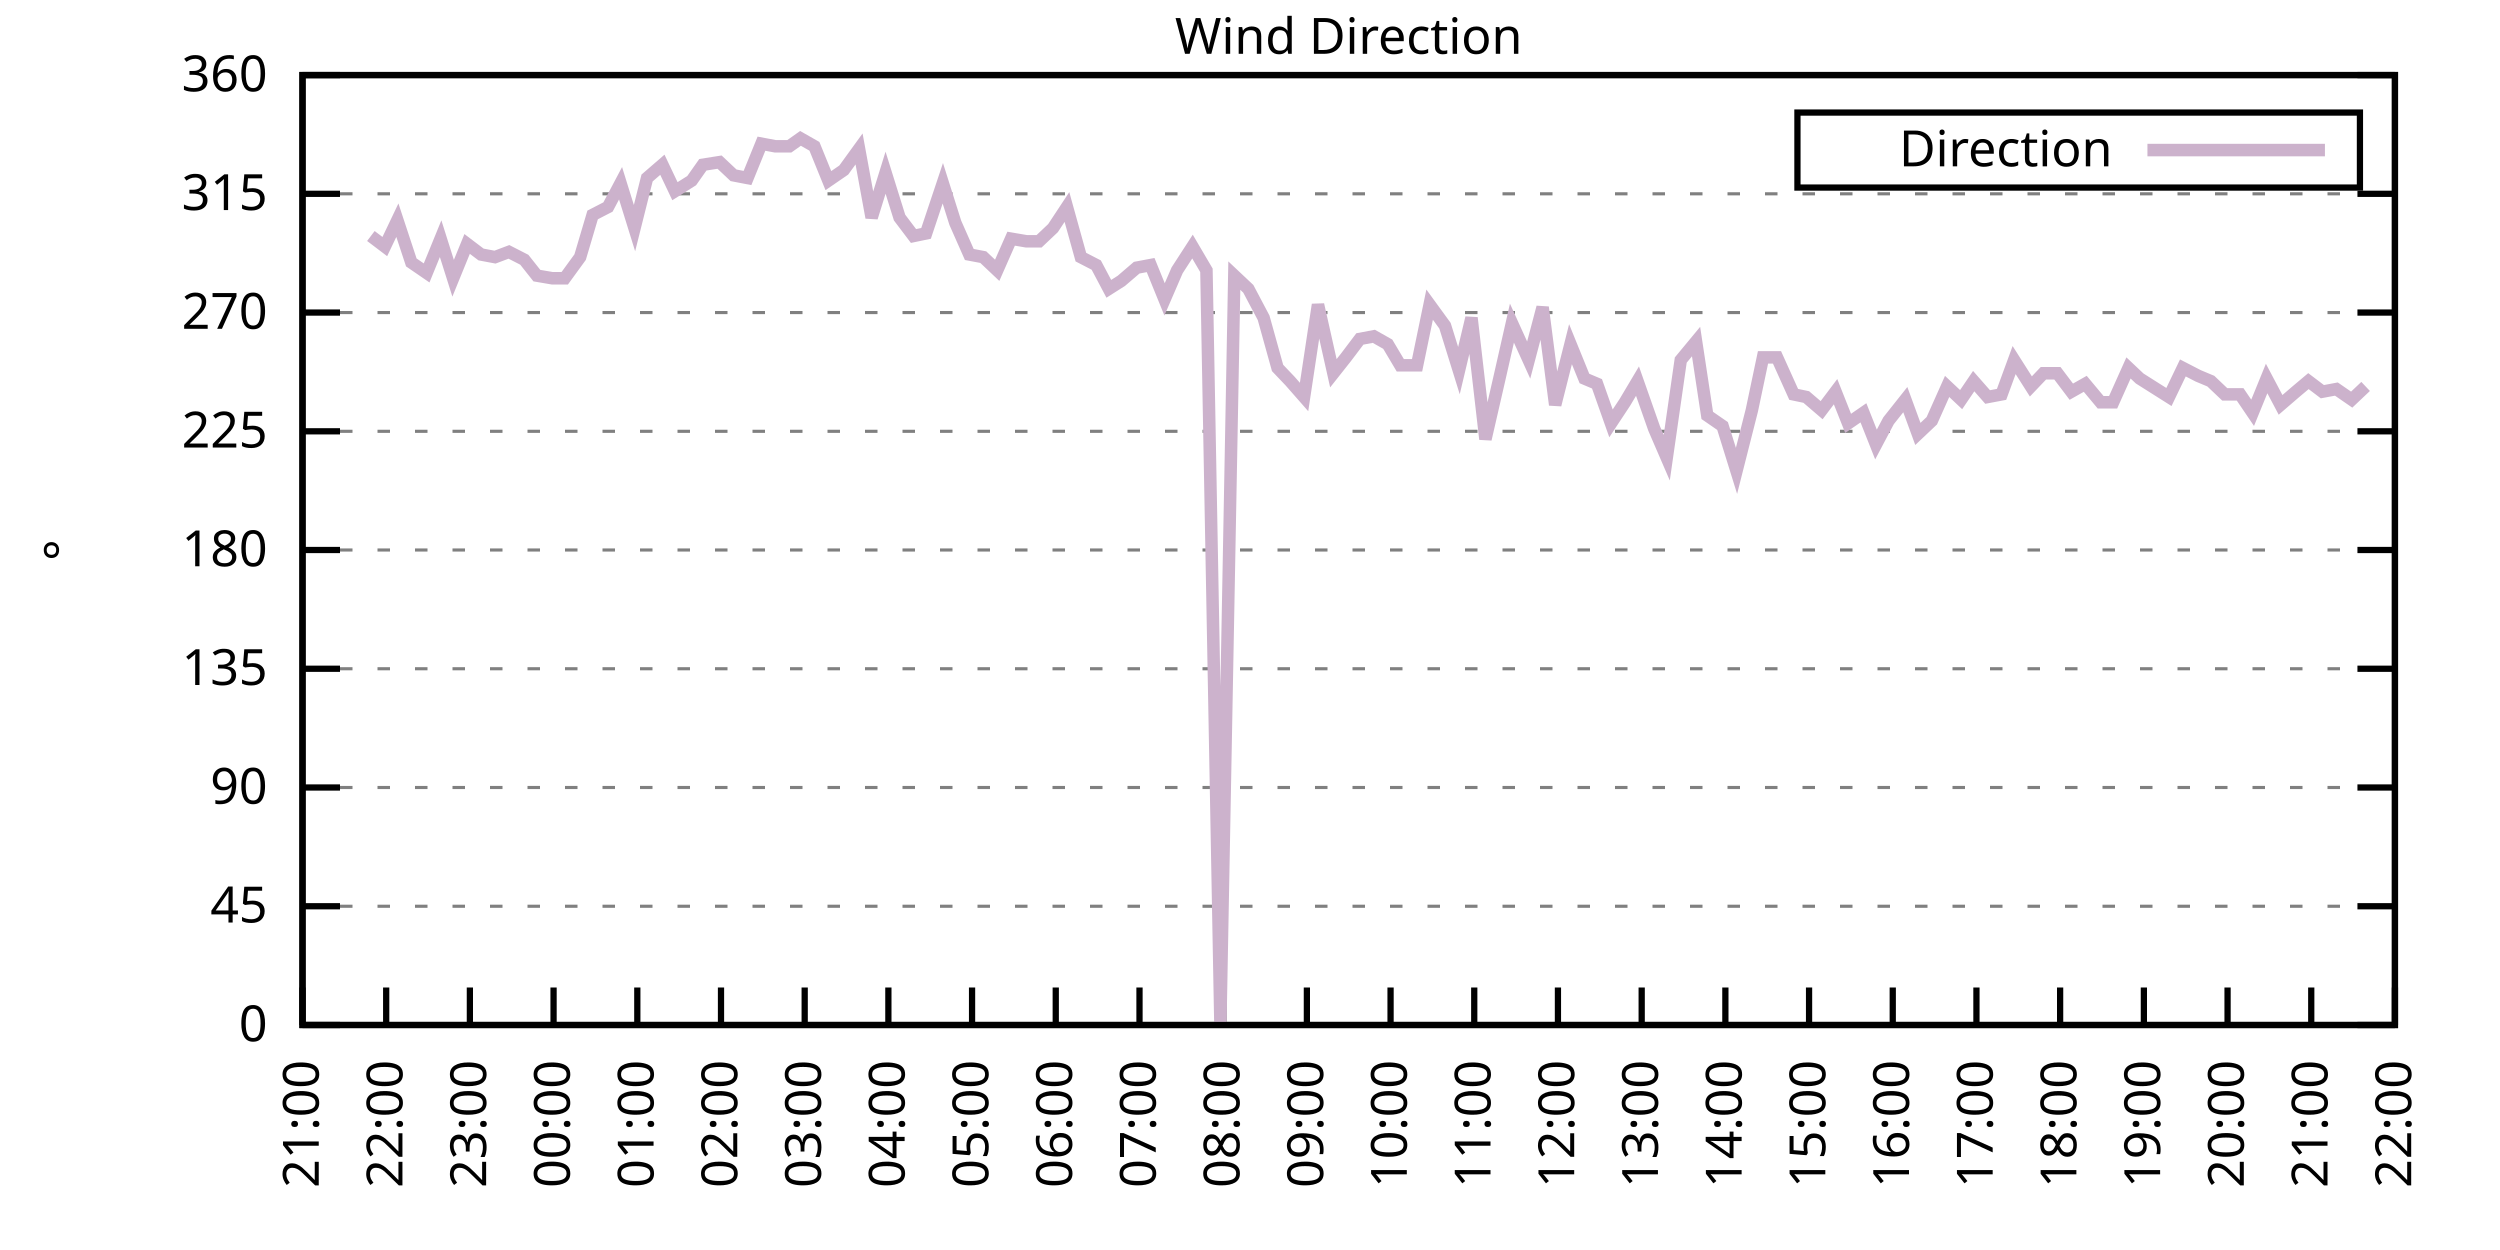
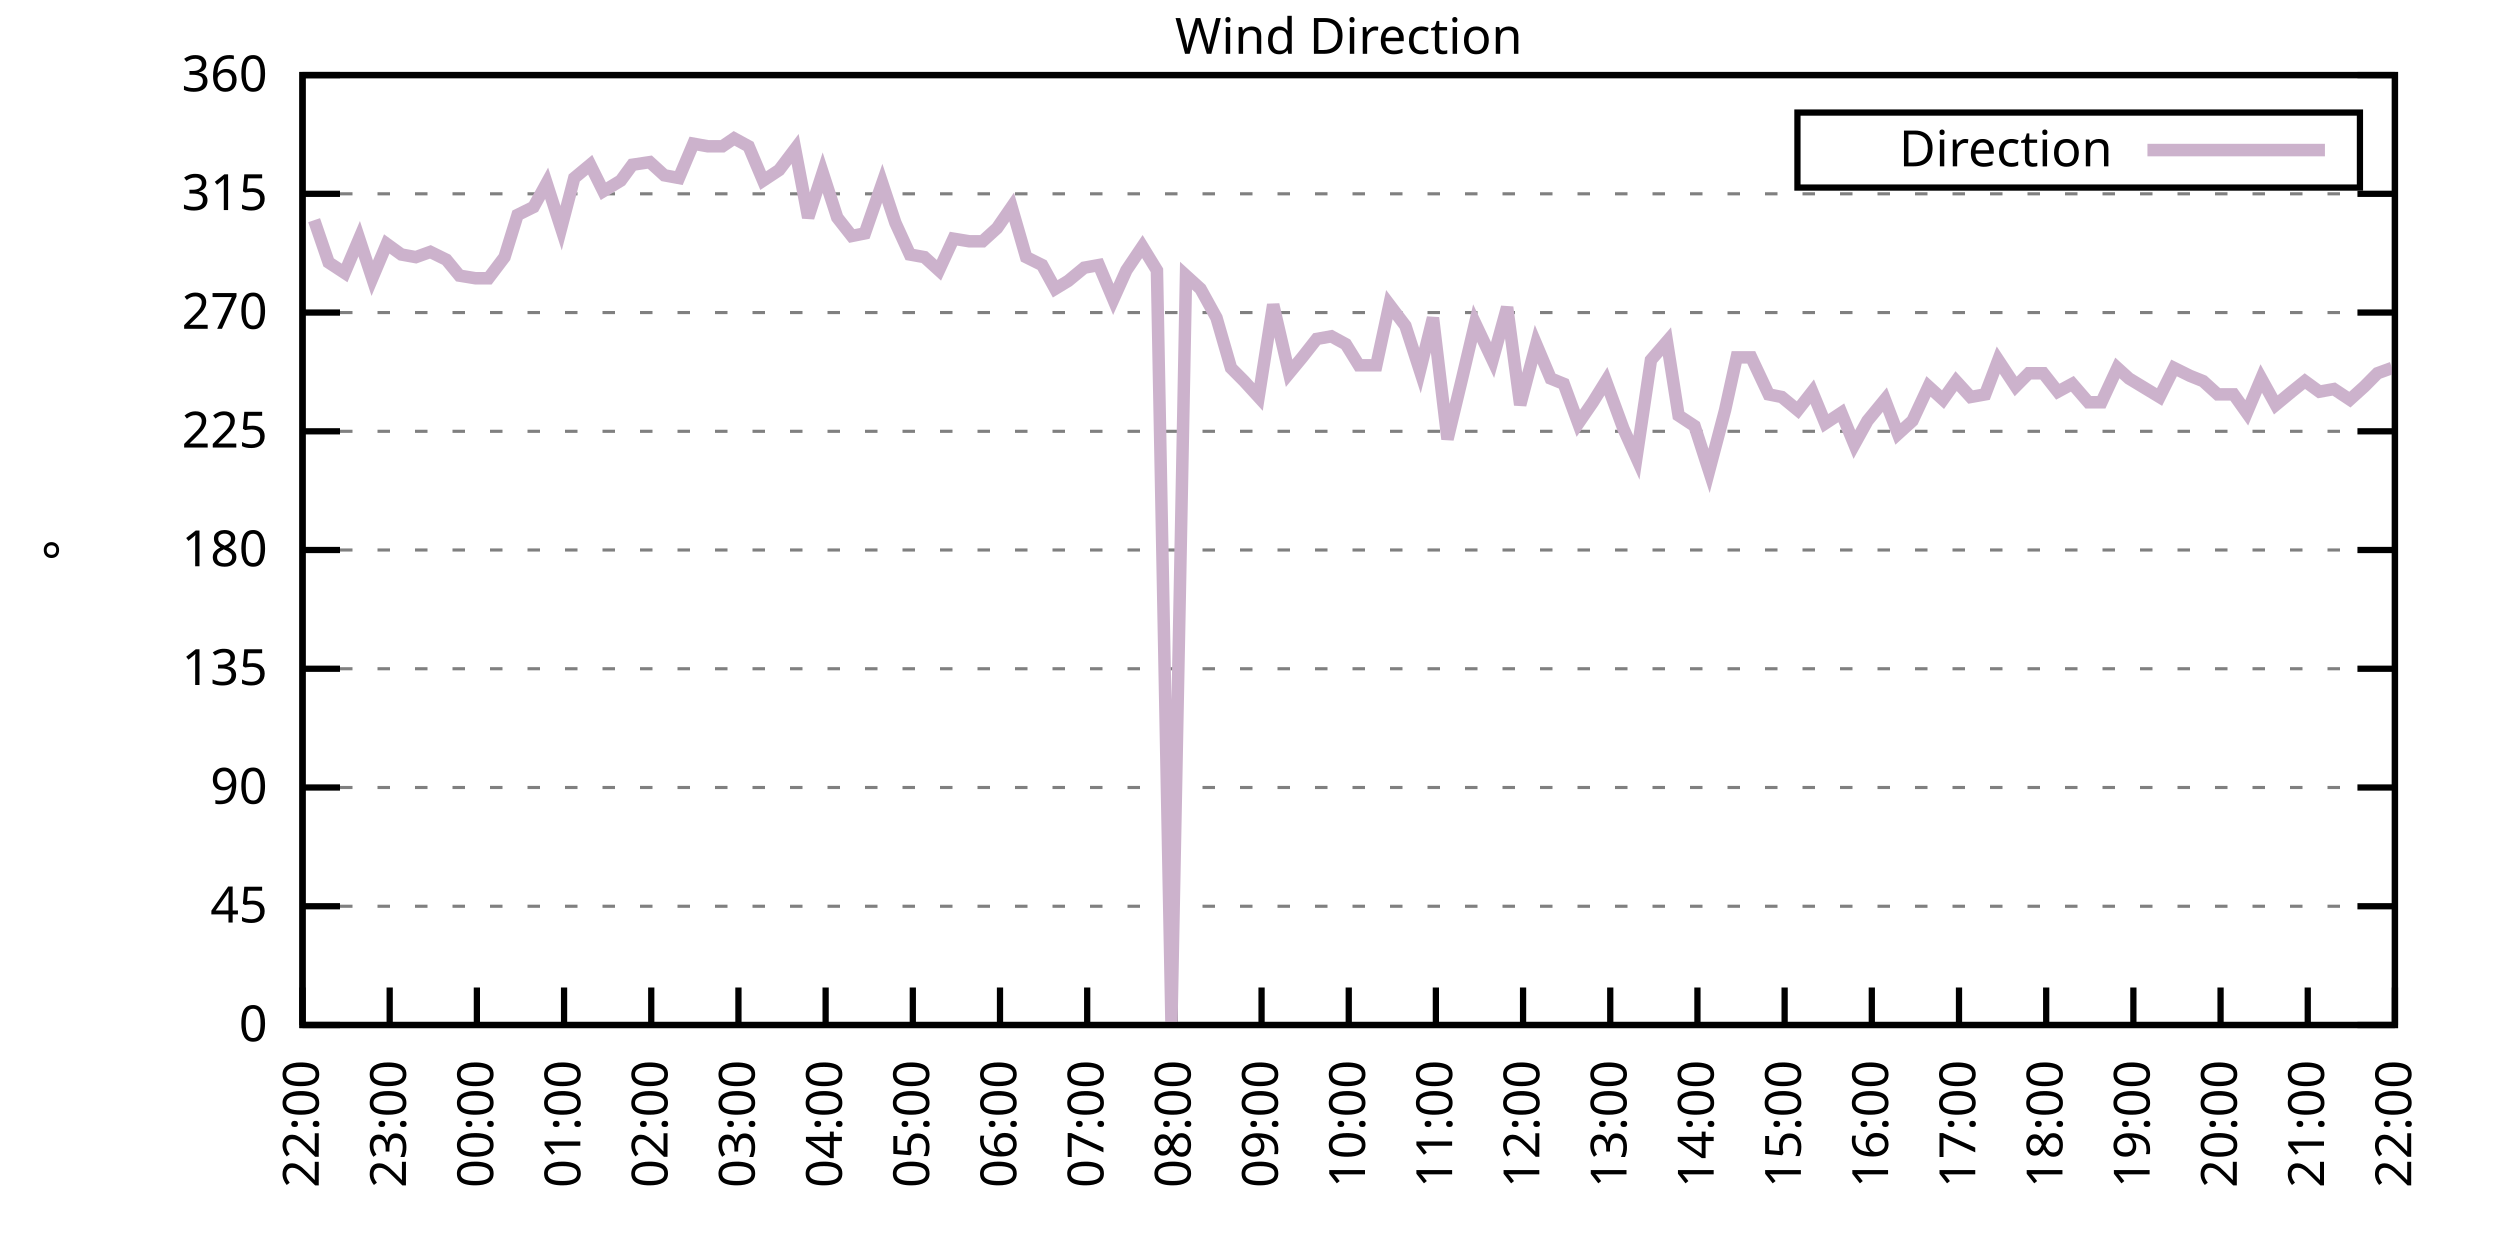
<svg xmlns="http://www.w3.org/2000/svg" xmlns:xlink="http://www.w3.org/1999/xlink" width="400" height="200" viewBox="0 0 400 200">
  <g id="gnuplot_canvas">
    <rect x="0" y="0" width="400" height="200" fill="none" />
    <defs>
      <circle id="gpDot" r="0.5" stroke-width="0.5" stroke="currentColor" />
      <path id="gpPt0" stroke-width="0.333" stroke="currentColor" d="M-1,0 h2 M0,-1 v2" />
      <path id="gpPt1" stroke-width="0.333" stroke="currentColor" d="M-1,-1 L1,1 M1,-1 L-1,1" />
      <path id="gpPt2" stroke-width="0.333" stroke="currentColor" d="M-1,0 L1,0 M0,-1 L0,1 M-1,-1 L1,1 M-1,1 L1,-1" />
      <rect id="gpPt3" stroke-width="0.333" stroke="currentColor" x="-1" y="-1" width="2" height="2" />
      <rect id="gpPt4" stroke-width="0.333" stroke="currentColor" fill="currentColor" x="-1" y="-1" width="2" height="2" />
      <circle id="gpPt5" stroke-width="0.333" stroke="currentColor" cx="0" cy="0" r="1" />
      <use xlink:href="#gpPt5" id="gpPt6" fill="currentColor" stroke="none" />
      <path id="gpPt7" stroke-width="0.333" stroke="currentColor" d="M0,-1.33 L-1.33,0.67 L1.33,0.67 z" />
      <use xlink:href="#gpPt7" id="gpPt8" fill="currentColor" stroke="none" />
      <use xlink:href="#gpPt7" id="gpPt9" stroke="currentColor" transform="rotate(180)" />
      <use xlink:href="#gpPt9" id="gpPt10" fill="currentColor" stroke="none" />
      <use xlink:href="#gpPt3" id="gpPt11" stroke="currentColor" transform="rotate(45)" />
      <use xlink:href="#gpPt11" id="gpPt12" fill="currentColor" stroke="none" />
      <path id="gpPt13" stroke-width="0.333" stroke="currentColor" d="M0,1.330 L1.265,0.411 L0.782,-1.067 L-0.782,-1.076 L-1.265,0.411 z" />
      <use xlink:href="#gpPt13" id="gpPt14" fill="currentColor" stroke="none" />
      <filter id="textbox" filterUnits="objectBoundingBox" x="0" y="0" height="1" width="1">
        <feFlood flood-color="white" flood-opacity="1" result="bgnd" />
        <feComposite in="SourceGraphic" in2="bgnd" operator="atop" />
      </filter>
      <filter id="greybox" filterUnits="objectBoundingBox" x="0" y="0" height="1" width="1">
        <feFlood flood-color="lightgrey" flood-opacity="1" result="grey" />
        <feComposite in="SourceGraphic" in2="grey" operator="atop" />
      </filter>
    </defs>
    <g fill="none" color="white" stroke="currentColor" stroke-width="1.00" stroke-linecap="butt" stroke-linejoin="miter">
</g>
    <g fill="none" color="black" stroke="currentColor" stroke-width="1.00" stroke-linecap="butt" stroke-linejoin="miter">
      <g stroke="none" shape-rendering="crispEdges">
        <polygon fill="rgb(255, 255, 255)" points="48.40,164.00 383.18,164.00 383.18,12.02 48.40,12.02 " />
      </g>
    </g>
    <g fill="none" color="black" stroke="currentColor" stroke-width="1.00" stroke-linecap="butt" stroke-linejoin="miter">
</g>
    <g fill="none" color="black" stroke="black" stroke-width="0.50" stroke-linecap="butt" stroke-linejoin="miter">
</g>
    <g fill="none" color="gray" stroke="currentColor" stroke-width="0.50" stroke-linecap="butt" stroke-linejoin="miter">
      <path stroke="gray" stroke-dasharray="2,4" class="gridline" d="M48.40,164.00 L383.19,164.00  " />
    </g>
    <g fill="none" color="gray" stroke="gray" stroke-width="1.00" stroke-linecap="butt" stroke-linejoin="miter">
</g>
    <g fill="none" color="black" stroke="currentColor" stroke-width="1.00" stroke-linecap="butt" stroke-linejoin="miter">
      <path stroke="black" d="M48.40,164.00 L54.40,164.00 M383.19,164.00 L377.19,164.00  " />
      <g transform="translate(42.80,166.60)" stroke="none" fill="black" font-family="Sans" font-size="8.00" text-anchor="end">
        <text>
          <tspan font-family="Sans"> 0</tspan>
        </text>
      </g>
    </g>
    <g fill="none" color="black" stroke="currentColor" stroke-width="1.00" stroke-linecap="butt" stroke-linejoin="miter">
</g>
    <g fill="none" color="black" stroke="black" stroke-width="0.50" stroke-linecap="butt" stroke-linejoin="miter">
</g>
    <g fill="none" color="gray" stroke="currentColor" stroke-width="0.50" stroke-linecap="butt" stroke-linejoin="miter">
      <path stroke="gray" stroke-dasharray="2,4" class="gridline" d="M48.40,145.00 L383.19,145.00  " />
    </g>
    <g fill="none" color="gray" stroke="gray" stroke-width="1.00" stroke-linecap="butt" stroke-linejoin="miter">
</g>
    <g fill="none" color="black" stroke="currentColor" stroke-width="1.00" stroke-linecap="butt" stroke-linejoin="miter">
      <path stroke="black" d="M48.40,145.00 L54.40,145.00 M383.19,145.00 L377.19,145.00  " />
      <g transform="translate(42.80,147.60)" stroke="none" fill="black" font-family="Sans" font-size="8.00" text-anchor="end">
        <text>
          <tspan font-family="Sans"> 45</tspan>
        </text>
      </g>
    </g>
    <g fill="none" color="black" stroke="currentColor" stroke-width="1.00" stroke-linecap="butt" stroke-linejoin="miter">
</g>
    <g fill="none" color="black" stroke="black" stroke-width="0.50" stroke-linecap="butt" stroke-linejoin="miter">
</g>
    <g fill="none" color="gray" stroke="currentColor" stroke-width="0.50" stroke-linecap="butt" stroke-linejoin="miter">
      <path stroke="gray" stroke-dasharray="2,4" class="gridline" d="M48.40,126.00 L383.19,126.00  " />
    </g>
    <g fill="none" color="gray" stroke="gray" stroke-width="1.00" stroke-linecap="butt" stroke-linejoin="miter">
</g>
    <g fill="none" color="black" stroke="currentColor" stroke-width="1.00" stroke-linecap="butt" stroke-linejoin="miter">
      <path stroke="black" d="M48.40,126.00 L54.40,126.00 M383.19,126.00 L377.19,126.00  " />
      <g transform="translate(42.80,128.60)" stroke="none" fill="black" font-family="Sans" font-size="8.00" text-anchor="end">
        <text>
          <tspan font-family="Sans"> 90</tspan>
        </text>
      </g>
    </g>
    <g fill="none" color="black" stroke="currentColor" stroke-width="1.00" stroke-linecap="butt" stroke-linejoin="miter">
</g>
    <g fill="none" color="black" stroke="black" stroke-width="0.50" stroke-linecap="butt" stroke-linejoin="miter">
</g>
    <g fill="none" color="gray" stroke="currentColor" stroke-width="0.50" stroke-linecap="butt" stroke-linejoin="miter">
      <path stroke="gray" stroke-dasharray="2,4" class="gridline" d="M48.40,107.00 L383.19,107.00  " />
    </g>
    <g fill="none" color="gray" stroke="gray" stroke-width="1.00" stroke-linecap="butt" stroke-linejoin="miter">
</g>
    <g fill="none" color="black" stroke="currentColor" stroke-width="1.00" stroke-linecap="butt" stroke-linejoin="miter">
      <path stroke="black" d="M48.40,107.00 L54.40,107.00 M383.19,107.00 L377.19,107.00  " />
      <g transform="translate(42.80,109.60)" stroke="none" fill="black" font-family="Sans" font-size="8.00" text-anchor="end">
        <text>
          <tspan font-family="Sans"> 135</tspan>
        </text>
      </g>
    </g>
    <g fill="none" color="black" stroke="currentColor" stroke-width="1.00" stroke-linecap="butt" stroke-linejoin="miter">
</g>
    <g fill="none" color="black" stroke="black" stroke-width="0.50" stroke-linecap="butt" stroke-linejoin="miter">
</g>
    <g fill="none" color="gray" stroke="currentColor" stroke-width="0.50" stroke-linecap="butt" stroke-linejoin="miter">
      <path stroke="gray" stroke-dasharray="2,4" class="gridline" d="M48.40,88.00 L383.19,88.00  " />
    </g>
    <g fill="none" color="gray" stroke="gray" stroke-width="1.00" stroke-linecap="butt" stroke-linejoin="miter">
</g>
    <g fill="none" color="black" stroke="currentColor" stroke-width="1.00" stroke-linecap="butt" stroke-linejoin="miter">
      <path stroke="black" d="M48.40,88.00 L54.40,88.00 M383.19,88.00 L377.19,88.00  " />
      <g transform="translate(42.80,90.60)" stroke="none" fill="black" font-family="Sans" font-size="8.00" text-anchor="end">
        <text>
          <tspan font-family="Sans"> 180</tspan>
        </text>
      </g>
    </g>
    <g fill="none" color="black" stroke="currentColor" stroke-width="1.00" stroke-linecap="butt" stroke-linejoin="miter">
</g>
    <g fill="none" color="black" stroke="black" stroke-width="0.50" stroke-linecap="butt" stroke-linejoin="miter">
</g>
    <g fill="none" color="gray" stroke="currentColor" stroke-width="0.50" stroke-linecap="butt" stroke-linejoin="miter">
      <path stroke="gray" stroke-dasharray="2,4" class="gridline" d="M48.40,69.01 L383.19,69.01  " />
    </g>
    <g fill="none" color="gray" stroke="gray" stroke-width="1.00" stroke-linecap="butt" stroke-linejoin="miter">
</g>
    <g fill="none" color="black" stroke="currentColor" stroke-width="1.00" stroke-linecap="butt" stroke-linejoin="miter">
      <path stroke="black" d="M48.40,69.01 L54.40,69.01 M383.19,69.01 L377.19,69.01  " />
      <g transform="translate(42.80,71.61)" stroke="none" fill="black" font-family="Sans" font-size="8.00" text-anchor="end">
        <text>
          <tspan font-family="Sans"> 225</tspan>
        </text>
      </g>
    </g>
    <g fill="none" color="black" stroke="currentColor" stroke-width="1.00" stroke-linecap="butt" stroke-linejoin="miter">
</g>
    <g fill="none" color="black" stroke="black" stroke-width="0.50" stroke-linecap="butt" stroke-linejoin="miter">
</g>
    <g fill="none" color="gray" stroke="currentColor" stroke-width="0.50" stroke-linecap="butt" stroke-linejoin="miter">
      <path stroke="gray" stroke-dasharray="2,4" class="gridline" d="M48.40,50.01 L383.19,50.01  " />
    </g>
    <g fill="none" color="gray" stroke="gray" stroke-width="1.00" stroke-linecap="butt" stroke-linejoin="miter">
</g>
    <g fill="none" color="black" stroke="currentColor" stroke-width="1.00" stroke-linecap="butt" stroke-linejoin="miter">
      <path stroke="black" d="M48.40,50.01 L54.40,50.01 M383.19,50.01 L377.19,50.01  " />
      <g transform="translate(42.80,52.61)" stroke="none" fill="black" font-family="Sans" font-size="8.00" text-anchor="end">
        <text>
          <tspan font-family="Sans"> 270</tspan>
        </text>
      </g>
    </g>
    <g fill="none" color="black" stroke="currentColor" stroke-width="1.00" stroke-linecap="butt" stroke-linejoin="miter">
</g>
    <g fill="none" color="black" stroke="black" stroke-width="0.50" stroke-linecap="butt" stroke-linejoin="miter">
</g>
    <g fill="none" color="gray" stroke="currentColor" stroke-width="0.50" stroke-linecap="butt" stroke-linejoin="miter">
      <path stroke="gray" stroke-dasharray="2,4" class="gridline" d="M48.40,31.01 L383.19,31.01  " />
    </g>
    <g fill="none" color="gray" stroke="gray" stroke-width="1.00" stroke-linecap="butt" stroke-linejoin="miter">
</g>
    <g fill="none" color="black" stroke="currentColor" stroke-width="1.00" stroke-linecap="butt" stroke-linejoin="miter">
      <path stroke="black" d="M48.40,31.01 L54.40,31.01 M383.19,31.01 L377.19,31.01  " />
      <g transform="translate(42.80,33.61)" stroke="none" fill="black" font-family="Sans" font-size="8.00" text-anchor="end">
        <text>
          <tspan font-family="Sans"> 315</tspan>
        </text>
      </g>
    </g>
    <g fill="none" color="black" stroke="currentColor" stroke-width="1.00" stroke-linecap="butt" stroke-linejoin="miter">
</g>
    <g fill="none" color="black" stroke="black" stroke-width="0.50" stroke-linecap="butt" stroke-linejoin="miter">
</g>
    <g fill="none" color="gray" stroke="currentColor" stroke-width="0.50" stroke-linecap="butt" stroke-linejoin="miter">
      <path stroke="gray" stroke-dasharray="2,4" class="gridline" d="M48.40,12.01 L383.19,12.01  " />
    </g>
    <g fill="none" color="gray" stroke="gray" stroke-width="1.00" stroke-linecap="butt" stroke-linejoin="miter">
</g>
    <g fill="none" color="black" stroke="currentColor" stroke-width="1.00" stroke-linecap="butt" stroke-linejoin="miter">
      <path stroke="black" d="M48.40,12.01 L54.40,12.01 M383.19,12.01 L377.19,12.01  " />
      <g transform="translate(42.80,14.61)" stroke="none" fill="black" font-family="Sans" font-size="8.00" text-anchor="end">
        <text>
          <tspan font-family="Sans"> 360</tspan>
        </text>
      </g>
    </g>
    <g fill="none" color="black" stroke="currentColor" stroke-width="1.00" stroke-linecap="butt" stroke-linejoin="miter">
      <path stroke="black" d="M48.40,164.00 L48.40,158.00  " />
      <g transform="translate(51.00,169.60) rotate(270.00)" stroke="none" fill="black" font-family="Sans" font-size="8.00" text-anchor="end">
        <text>
-           <tspan font-family="Sans">21:00</tspan>
-         </text>
-       </g>
-     </g>
-     <g fill="none" color="black" stroke="currentColor" stroke-width="1.00" stroke-linecap="butt" stroke-linejoin="miter">
-       <path stroke="black" d="M61.79,164.00 L61.79,158.00  " />
-       <g transform="translate(64.39,169.60) rotate(270.00)" stroke="none" fill="black" font-family="Sans" font-size="8.00" text-anchor="end">
-         <text>
          <tspan font-family="Sans">22:00</tspan>
        </text>
      </g>
    </g>
    <g fill="none" color="black" stroke="currentColor" stroke-width="1.00" stroke-linecap="butt" stroke-linejoin="miter">
-       <path stroke="black" d="M75.18,164.00 L75.18,158.00  " />
-       <g transform="translate(77.78,169.60) rotate(270.00)" stroke="none" fill="black" font-family="Sans" font-size="8.00" text-anchor="end">
+       <path stroke="black" d="M62.35,164.00 L62.35,158.00  " />
+       <g transform="translate(64.95,169.60) rotate(270.00)" stroke="none" fill="black" font-family="Sans" font-size="8.00" text-anchor="end">
        <text>
          <tspan font-family="Sans">23:00</tspan>
        </text>
      </g>
    </g>
    <g fill="none" color="black" stroke="currentColor" stroke-width="1.00" stroke-linecap="butt" stroke-linejoin="miter">
-       <path stroke="black" d="M88.57,164.00 L88.57,158.00  " />
-       <g transform="translate(91.17,169.60) rotate(270.00)" stroke="none" fill="black" font-family="Sans" font-size="8.00" text-anchor="end">
+       <path stroke="black" d="M76.30,164.00 L76.30,158.00  " />
+       <g transform="translate(78.90,169.60) rotate(270.00)" stroke="none" fill="black" font-family="Sans" font-size="8.00" text-anchor="end">
        <text>
          <tspan font-family="Sans">00:00</tspan>
        </text>
      </g>
    </g>
    <g fill="none" color="black" stroke="currentColor" stroke-width="1.00" stroke-linecap="butt" stroke-linejoin="miter">
-       <path stroke="black" d="M101.97,164.00 L101.97,158.00  " />
-       <g transform="translate(104.57,169.60) rotate(270.00)" stroke="none" fill="black" font-family="Sans" font-size="8.00" text-anchor="end">
+       <path stroke="black" d="M90.25,164.00 L90.25,158.00  " />
+       <g transform="translate(92.85,169.60) rotate(270.00)" stroke="none" fill="black" font-family="Sans" font-size="8.00" text-anchor="end">
        <text>
          <tspan font-family="Sans">01:00</tspan>
        </text>
      </g>
    </g>
    <g fill="none" color="black" stroke="currentColor" stroke-width="1.00" stroke-linecap="butt" stroke-linejoin="miter">
-       <path stroke="black" d="M115.36,164.00 L115.36,158.00  " />
-       <g transform="translate(117.96,169.60) rotate(270.00)" stroke="none" fill="black" font-family="Sans" font-size="8.00" text-anchor="end">
+       <path stroke="black" d="M104.20,164.00 L104.20,158.00  " />
+       <g transform="translate(106.80,169.60) rotate(270.00)" stroke="none" fill="black" font-family="Sans" font-size="8.00" text-anchor="end">
        <text>
          <tspan font-family="Sans">02:00</tspan>
        </text>
      </g>
    </g>
    <g fill="none" color="black" stroke="currentColor" stroke-width="1.00" stroke-linecap="butt" stroke-linejoin="miter">
-       <path stroke="black" d="M128.75,164.00 L128.75,158.00  " />
-       <g transform="translate(131.35,169.60) rotate(270.00)" stroke="none" fill="black" font-family="Sans" font-size="8.00" text-anchor="end">
+       <path stroke="black" d="M118.15,164.00 L118.15,158.00  " />
+       <g transform="translate(120.75,169.60) rotate(270.00)" stroke="none" fill="black" font-family="Sans" font-size="8.00" text-anchor="end">
        <text>
          <tspan font-family="Sans">03:00</tspan>
        </text>
      </g>
    </g>
    <g fill="none" color="black" stroke="currentColor" stroke-width="1.00" stroke-linecap="butt" stroke-linejoin="miter">
-       <path stroke="black" d="M142.14,164.00 L142.14,158.00  " />
-       <g transform="translate(144.74,169.60) rotate(270.00)" stroke="none" fill="black" font-family="Sans" font-size="8.00" text-anchor="end">
+       <path stroke="black" d="M132.10,164.00 L132.10,158.00  " />
+       <g transform="translate(134.70,169.60) rotate(270.00)" stroke="none" fill="black" font-family="Sans" font-size="8.00" text-anchor="end">
        <text>
          <tspan font-family="Sans">04:00</tspan>
        </text>
      </g>
    </g>
    <g fill="none" color="black" stroke="currentColor" stroke-width="1.00" stroke-linecap="butt" stroke-linejoin="miter">
-       <path stroke="black" d="M155.53,164.00 L155.53,158.00  " />
-       <g transform="translate(158.13,169.60) rotate(270.00)" stroke="none" fill="black" font-family="Sans" font-size="8.00" text-anchor="end">
+       <path stroke="black" d="M146.05,164.00 L146.05,158.00  " />
+       <g transform="translate(148.65,169.60) rotate(270.00)" stroke="none" fill="black" font-family="Sans" font-size="8.00" text-anchor="end">
        <text>
          <tspan font-family="Sans">05:00</tspan>
        </text>
      </g>
    </g>
    <g fill="none" color="black" stroke="currentColor" stroke-width="1.00" stroke-linecap="butt" stroke-linejoin="miter">
-       <path stroke="black" d="M168.92,164.00 L168.92,158.00  " />
-       <g transform="translate(171.52,169.60) rotate(270.00)" stroke="none" fill="black" font-family="Sans" font-size="8.00" text-anchor="end">
+       <path stroke="black" d="M160.00,164.00 L160.00,158.00  " />
+       <g transform="translate(162.60,169.60) rotate(270.00)" stroke="none" fill="black" font-family="Sans" font-size="8.00" text-anchor="end">
        <text>
          <tspan font-family="Sans">06:00</tspan>
        </text>
      </g>
    </g>
    <g fill="none" color="black" stroke="currentColor" stroke-width="1.00" stroke-linecap="butt" stroke-linejoin="miter">
-       <path stroke="black" d="M182.32,164.00 L182.32,158.00  " />
-       <g transform="translate(184.92,169.60) rotate(270.00)" stroke="none" fill="black" font-family="Sans" font-size="8.00" text-anchor="end">
+       <path stroke="black" d="M173.95,164.00 L173.95,158.00  " />
+       <g transform="translate(176.55,169.60) rotate(270.00)" stroke="none" fill="black" font-family="Sans" font-size="8.00" text-anchor="end">
        <text>
          <tspan font-family="Sans">07:00</tspan>
        </text>
      </g>
    </g>
    <g fill="none" color="black" stroke="currentColor" stroke-width="1.00" stroke-linecap="butt" stroke-linejoin="miter">
-       <path stroke="black" d="M195.71,164.00 L195.71,158.00  " />
-       <g transform="translate(198.31,169.60) rotate(270.00)" stroke="none" fill="black" font-family="Sans" font-size="8.00" text-anchor="end">
+       <path stroke="black" d="M187.90,164.00 L187.90,158.00  " />
+       <g transform="translate(190.50,169.60) rotate(270.00)" stroke="none" fill="black" font-family="Sans" font-size="8.00" text-anchor="end">
        <text>
          <tspan font-family="Sans">08:00</tspan>
        </text>
      </g>
    </g>
    <g fill="none" color="black" stroke="currentColor" stroke-width="1.00" stroke-linecap="butt" stroke-linejoin="miter">
-       <path stroke="black" d="M209.10,164.00 L209.10,158.00  " />
-       <g transform="translate(211.70,169.60) rotate(270.00)" stroke="none" fill="black" font-family="Sans" font-size="8.00" text-anchor="end">
+       <path stroke="black" d="M201.85,164.00 L201.85,158.00  " />
+       <g transform="translate(204.45,169.60) rotate(270.00)" stroke="none" fill="black" font-family="Sans" font-size="8.00" text-anchor="end">
        <text>
          <tspan font-family="Sans">09:00</tspan>
        </text>
      </g>
    </g>
    <g fill="none" color="black" stroke="currentColor" stroke-width="1.00" stroke-linecap="butt" stroke-linejoin="miter">
-       <path stroke="black" d="M222.49,164.00 L222.49,158.00  " />
-       <g transform="translate(225.09,169.60) rotate(270.00)" stroke="none" fill="black" font-family="Sans" font-size="8.00" text-anchor="end">
+       <path stroke="black" d="M215.80,164.00 L215.80,158.00  " />
+       <g transform="translate(218.40,169.60) rotate(270.00)" stroke="none" fill="black" font-family="Sans" font-size="8.00" text-anchor="end">
        <text>
          <tspan font-family="Sans">10:00</tspan>
        </text>
      </g>
    </g>
    <g fill="none" color="black" stroke="currentColor" stroke-width="1.00" stroke-linecap="butt" stroke-linejoin="miter">
-       <path stroke="black" d="M235.88,164.00 L235.88,158.00  " />
-       <g transform="translate(238.48,169.60) rotate(270.00)" stroke="none" fill="black" font-family="Sans" font-size="8.00" text-anchor="end">
+       <path stroke="black" d="M229.74,164.00 L229.74,158.00  " />
+       <g transform="translate(232.34,169.60) rotate(270.00)" stroke="none" fill="black" font-family="Sans" font-size="8.00" text-anchor="end">
        <text>
          <tspan font-family="Sans">11:00</tspan>
        </text>
      </g>
    </g>
    <g fill="none" color="black" stroke="currentColor" stroke-width="1.00" stroke-linecap="butt" stroke-linejoin="miter">
-       <path stroke="black" d="M249.27,164.00 L249.27,158.00  " />
-       <g transform="translate(251.87,169.60) rotate(270.00)" stroke="none" fill="black" font-family="Sans" font-size="8.00" text-anchor="end">
+       <path stroke="black" d="M243.69,164.00 L243.69,158.00  " />
+       <g transform="translate(246.29,169.60) rotate(270.00)" stroke="none" fill="black" font-family="Sans" font-size="8.00" text-anchor="end">
        <text>
          <tspan font-family="Sans">12:00</tspan>
        </text>
      </g>
    </g>
    <g fill="none" color="black" stroke="currentColor" stroke-width="1.00" stroke-linecap="butt" stroke-linejoin="miter">
-       <path stroke="black" d="M262.67,164.00 L262.67,158.00  " />
-       <g transform="translate(265.27,169.60) rotate(270.00)" stroke="none" fill="black" font-family="Sans" font-size="8.00" text-anchor="end">
+       <path stroke="black" d="M257.64,164.00 L257.64,158.00  " />
+       <g transform="translate(260.24,169.60) rotate(270.00)" stroke="none" fill="black" font-family="Sans" font-size="8.00" text-anchor="end">
        <text>
          <tspan font-family="Sans">13:00</tspan>
        </text>
      </g>
    </g>
    <g fill="none" color="black" stroke="currentColor" stroke-width="1.00" stroke-linecap="butt" stroke-linejoin="miter">
-       <path stroke="black" d="M276.06,164.00 L276.06,158.00  " />
-       <g transform="translate(278.66,169.60) rotate(270.00)" stroke="none" fill="black" font-family="Sans" font-size="8.00" text-anchor="end">
+       <path stroke="black" d="M271.59,164.00 L271.59,158.00  " />
+       <g transform="translate(274.19,169.60) rotate(270.00)" stroke="none" fill="black" font-family="Sans" font-size="8.00" text-anchor="end">
        <text>
          <tspan font-family="Sans">14:00</tspan>
        </text>
      </g>
    </g>
    <g fill="none" color="black" stroke="currentColor" stroke-width="1.00" stroke-linecap="butt" stroke-linejoin="miter">
-       <path stroke="black" d="M289.45,164.00 L289.45,158.00  " />
-       <g transform="translate(292.05,169.60) rotate(270.00)" stroke="none" fill="black" font-family="Sans" font-size="8.00" text-anchor="end">
+       <path stroke="black" d="M285.54,164.00 L285.54,158.00  " />
+       <g transform="translate(288.14,169.60) rotate(270.00)" stroke="none" fill="black" font-family="Sans" font-size="8.00" text-anchor="end">
        <text>
          <tspan font-family="Sans">15:00</tspan>
        </text>
      </g>
    </g>
    <g fill="none" color="black" stroke="currentColor" stroke-width="1.00" stroke-linecap="butt" stroke-linejoin="miter">
-       <path stroke="black" d="M302.84,164.00 L302.84,158.00  " />
-       <g transform="translate(305.44,169.60) rotate(270.00)" stroke="none" fill="black" font-family="Sans" font-size="8.00" text-anchor="end">
+       <path stroke="black" d="M299.49,164.00 L299.49,158.00  " />
+       <g transform="translate(302.09,169.60) rotate(270.00)" stroke="none" fill="black" font-family="Sans" font-size="8.00" text-anchor="end">
        <text>
          <tspan font-family="Sans">16:00</tspan>
        </text>
      </g>
    </g>
    <g fill="none" color="black" stroke="currentColor" stroke-width="1.00" stroke-linecap="butt" stroke-linejoin="miter">
-       <path stroke="black" d="M316.23,164.00 L316.23,158.00  " />
-       <g transform="translate(318.83,169.60) rotate(270.00)" stroke="none" fill="black" font-family="Sans" font-size="8.00" text-anchor="end">
+       <path stroke="black" d="M313.44,164.00 L313.44,158.00  " />
+       <g transform="translate(316.04,169.60) rotate(270.00)" stroke="none" fill="black" font-family="Sans" font-size="8.00" text-anchor="end">
        <text>
          <tspan font-family="Sans">17:00</tspan>
        </text>
      </g>
    </g>
    <g fill="none" color="black" stroke="currentColor" stroke-width="1.00" stroke-linecap="butt" stroke-linejoin="miter">
-       <path stroke="black" d="M329.62,164.00 L329.62,158.00  " />
-       <g transform="translate(332.22,169.60) rotate(270.00)" stroke="none" fill="black" font-family="Sans" font-size="8.00" text-anchor="end">
+       <path stroke="black" d="M327.39,164.00 L327.39,158.00  " />
+       <g transform="translate(329.99,169.60) rotate(270.00)" stroke="none" fill="black" font-family="Sans" font-size="8.00" text-anchor="end">
        <text>
          <tspan font-family="Sans">18:00</tspan>
        </text>
      </g>
    </g>
    <g fill="none" color="black" stroke="currentColor" stroke-width="1.00" stroke-linecap="butt" stroke-linejoin="miter">
-       <path stroke="black" d="M343.02,164.00 L343.02,158.00  " />
-       <g transform="translate(345.62,169.60) rotate(270.00)" stroke="none" fill="black" font-family="Sans" font-size="8.00" text-anchor="end">
+       <path stroke="black" d="M341.34,164.00 L341.34,158.00  " />
+       <g transform="translate(343.94,169.60) rotate(270.00)" stroke="none" fill="black" font-family="Sans" font-size="8.00" text-anchor="end">
        <text>
          <tspan font-family="Sans">19:00</tspan>
        </text>
      </g>
    </g>
    <g fill="none" color="black" stroke="currentColor" stroke-width="1.00" stroke-linecap="butt" stroke-linejoin="miter">
-       <path stroke="black" d="M356.41,164.00 L356.41,158.00  " />
-       <g transform="translate(359.01,169.60) rotate(270.00)" stroke="none" fill="black" font-family="Sans" font-size="8.00" text-anchor="end">
+       <path stroke="black" d="M355.29,164.00 L355.29,158.00  " />
+       <g transform="translate(357.89,169.60) rotate(270.00)" stroke="none" fill="black" font-family="Sans" font-size="8.00" text-anchor="end">
        <text>
          <tspan font-family="Sans">20:00</tspan>
        </text>
      </g>
    </g>
    <g fill="none" color="black" stroke="currentColor" stroke-width="1.00" stroke-linecap="butt" stroke-linejoin="miter">
-       <path stroke="black" d="M369.80,164.00 L369.80,158.00  " />
-       <g transform="translate(372.40,169.60) rotate(270.00)" stroke="none" fill="black" font-family="Sans" font-size="8.00" text-anchor="end">
+       <path stroke="black" d="M369.24,164.00 L369.24,158.00  " />
+       <g transform="translate(371.84,169.60) rotate(270.00)" stroke="none" fill="black" font-family="Sans" font-size="8.00" text-anchor="end">
        <text>
          <tspan font-family="Sans">21:00</tspan>
        </text>
      </g>
    </g>
    <g fill="none" color="black" stroke="currentColor" stroke-width="1.00" stroke-linecap="butt" stroke-linejoin="miter">
      <path stroke="black" d="M383.19,164.00 L383.19,158.00  " />
      <g transform="translate(385.79,169.60) rotate(270.00)" stroke="none" fill="black" font-family="Sans" font-size="8.00" text-anchor="end">
        <text>
          <tspan font-family="Sans">22:00</tspan>
        </text>
      </g>
    </g>
    <g fill="none" color="black" stroke="currentColor" stroke-width="1.00" stroke-linecap="butt" stroke-linejoin="miter">
</g>
    <g fill="none" color="black" stroke="currentColor" stroke-width="1.00" stroke-linecap="butt" stroke-linejoin="miter">
      <path stroke="black" d="M48.40,12.01 L48.40,164.00 L383.19,164.00 L383.19,12.01 L48.40,12.01 Z  " />
    </g>
    <g fill="none" color="black" stroke="currentColor" stroke-width="1.00" stroke-linecap="butt" stroke-linejoin="miter">
</g>
    <g fill="none" color="black" stroke="currentColor" stroke-width="1.00" stroke-linecap="butt" stroke-linejoin="miter">
      <path stroke="black" d="M287.59,30.01 L287.59,18.01 L377.59,18.01 L377.59,30.01 L287.59,30.01 Z  " />
    </g>
    <g id="Wind_direction_plot_1">
      <g fill="none" color="white" stroke="black" stroke-width="2.00" stroke-linecap="butt" stroke-linejoin="miter">
</g>
      <g fill="none" color="black" stroke="currentColor" stroke-width="2.00" stroke-linecap="butt" stroke-linejoin="miter">
        <g transform="translate(337.99,26.61)" stroke="none" fill="black" font-family="Sans" font-size="8.00" text-anchor="end">
          <text>
            <tspan font-family="Sans">Direction</tspan>
          </text>
        </g>
      </g>
      <g fill="none" color="black" stroke="currentColor" stroke-width="2.00" stroke-linecap="butt" stroke-linejoin="miter">
-         <path stroke="rgb(204, 178, 204)" d="M343.59,24.01 L371.99,24.01 M59.34,37.76 L61.57,39.45 L63.58,35.23 L65.81,41.99 L68.26,43.67 L70.50,38.19   L72.50,44.52 L74.74,39.03 L76.97,40.72 L79.20,41.14 L81.43,40.30 L83.89,41.56 L85.90,44.10 L88.35,44.52   L90.36,44.52 L92.82,41.14 L94.82,34.39 L97.28,33.12 L99.29,29.32 L101.52,36.50 L103.53,28.48 L105.98,26.36   L107.99,30.59 L110.67,28.90 L112.46,26.36 L115.13,25.94 L117.37,28.05 L119.60,28.48 L121.83,22.99 L124.06,23.41   L126.29,23.41 L128.08,22.14 L130.31,23.41 L132.54,28.90 L135.00,27.21 L137.45,23.83 L139.46,34.81 L141.69,27.63   L143.93,34.81 L146.16,37.76 L148.17,37.34 L150.85,29.32 L152.85,35.65 L155.09,40.72 L157.32,41.14 L159.55,43.25   L161.78,38.19 L164.24,38.61 L166.25,38.61 L168.48,36.50 L170.71,33.12 L172.94,41.14 L175.40,42.41 L177.41,46.21   L179.41,44.94 L181.87,42.83 L184.10,42.41 L186.33,47.90 L188.34,43.25 L190.80,39.45 L193.03,43.25 L195.26,163.58   L197.49,44.10 L199.73,46.21 L202.18,50.85 L204.41,58.87 L206.42,60.98 L208.65,63.52 L210.88,48.74 L213.34,59.72   L215.35,57.18 L217.58,54.23 L219.81,53.81 L222.04,55.07 L224.05,58.45 L226.73,58.45 L228.74,48.74 L231.20,52.12   L233.43,59.30 L235.44,50.85 L237.67,70.27 L239.90,60.56 L241.91,51.70 L244.59,57.61 L246.82,49.16 L248.83,64.78   L251.28,55.07 L253.51,60.56 L255.52,61.41 L257.76,67.74 L259.99,64.36 L262.00,60.98 L264.67,68.58 L266.68,73.23   L268.92,57.61 L271.37,54.65 L273.16,66.47 L275.61,68.16 L277.84,75.34 L280.30,65.63 L282.08,57.18 L284.32,57.18   L286.99,63.10 L289.00,63.52 L291.46,65.63 L293.69,62.67 L295.70,67.74 L298.15,66.05 L300.16,71.12 L302.17,67.32   L304.85,63.94 L306.86,69.43 L309.09,67.32 L311.54,61.83 L313.78,63.94 L315.79,60.98 L318.02,63.52 L320.25,63.10   L322.26,57.61 L324.94,61.83 L326.95,59.72 L329.18,59.72 L331.41,62.67 L333.64,61.41 L336.10,64.36 L338.10,64.36   L340.56,58.87 L342.35,60.56 L345.02,62.25 L347.03,63.52 L349.26,58.87 L351.72,60.14 L353.73,60.98 L355.96,63.10   L358.42,63.10 L360.42,66.05 L362.66,60.56 L364.89,64.78 L367.34,62.67 L369.35,60.98 L371.58,62.67 L373.82,62.25   L376.27,63.94 L378.50,61.83  " />
+         <path stroke="rgb(204, 178, 204)" d="M343.59,24.01 L371.99,24.01 M50.26,35.23 L52.58,41.99 L55.14,43.67 L57.47,38.19 L59.56,44.52 L61.88,39.03   L64.21,40.72 L66.53,41.14 L68.86,40.30 L71.42,41.56 L73.51,44.10 L76.07,44.52 L78.16,44.52 L80.72,41.14   L82.81,34.39 L85.37,33.12 L87.46,29.32 L89.78,36.50 L91.88,28.48 L94.43,26.36 L96.53,30.59 L99.32,28.90   L101.18,26.36 L103.97,25.94 L106.29,28.05 L108.62,28.48 L110.94,22.99 L113.27,23.41 L115.59,23.41 L117.45,22.14   L119.78,23.41 L122.10,28.90 L124.66,27.21 L127.22,23.83 L129.31,34.81 L131.63,27.63 L133.96,34.81 L136.28,37.76   L138.37,37.34 L141.16,29.32 L143.26,35.65 L145.58,40.72 L147.91,41.14 L150.23,43.25 L152.56,38.19 L155.11,38.61   L157.21,38.61 L159.53,36.50 L161.86,33.12 L164.18,41.14 L166.74,42.41 L168.83,46.21 L170.92,44.94 L173.48,42.83   L175.81,42.41 L178.13,47.90 L180.22,43.25 L182.78,39.45 L185.11,43.25 L187.43,163.58 L189.76,44.10 L192.08,46.21   L194.64,50.85 L196.96,58.87 L199.06,60.98 L201.38,63.52 L203.71,48.74 L206.26,59.72 L208.36,57.18 L210.68,54.23   L213.01,53.81 L215.33,55.07 L217.42,58.45 L220.21,58.45 L222.30,48.74 L224.86,52.12 L227.19,59.30 L229.28,50.85   L231.60,70.27 L233.93,60.56 L236.02,51.70 L238.81,57.61 L241.14,49.16 L243.23,64.78 L245.79,55.07 L248.11,60.56   L250.20,61.41 L252.53,67.74 L254.85,64.36 L256.95,60.98 L259.74,68.58 L261.83,73.23 L264.15,57.61 L266.71,54.65   L268.57,66.47 L271.13,68.16 L273.45,75.34 L276.01,65.63 L277.87,57.18 L280.20,57.18 L282.99,63.10 L285.08,63.52   L287.64,65.63 L289.96,62.67 L292.05,67.74 L294.61,66.05 L296.70,71.12 L298.80,67.32 L301.58,63.94 L303.68,69.43   L306.00,67.32 L308.56,61.83 L310.88,63.94 L312.98,60.98 L315.30,63.52 L317.63,63.10 L319.72,57.61 L322.51,61.83   L324.60,59.72 L326.93,59.72 L329.25,62.67 L331.58,61.41 L334.13,64.36 L336.23,64.36 L338.78,58.87 L340.64,60.56   L343.43,62.25 L345.53,63.52 L347.85,58.87 L350.41,60.14 L352.50,60.98 L354.83,63.10 L357.38,63.10 L359.48,66.05   L361.80,60.56 L364.13,64.78 L366.68,62.67 L368.78,60.98 L371.10,62.67 L373.43,62.25 L375.98,63.94 L378.31,61.83   L380.40,59.72 L382.73,58.87  " />
      </g>
    </g>
    <g fill="none" color="black" stroke="currentColor" stroke-width="2.00" stroke-linecap="butt" stroke-linejoin="miter">
</g>
    <g fill="none" color="black" stroke="black" stroke-width="1.00" stroke-linecap="butt" stroke-linejoin="miter">
</g>
    <g fill="none" color="black" stroke="currentColor" stroke-width="1.00" stroke-linecap="butt" stroke-linejoin="miter">
      <path stroke="black" d="M48.40,12.01 L48.40,164.00 L383.19,164.00 L383.19,12.01 L48.40,12.01 Z  " />
      <g transform="translate(12.80,88.01) rotate(270.00)" stroke="none" fill="black" font-family="Sans" font-size="8.00" text-anchor="middle">
        <text>
          <tspan font-family="Sans">°</tspan>
        </text>
      </g>
    </g>
    <g fill="none" color="black" stroke="currentColor" stroke-width="1.00" stroke-linecap="butt" stroke-linejoin="miter">
</g>
    <g fill="none" color="black" stroke="currentColor" stroke-width="1.00" stroke-linecap="butt" stroke-linejoin="miter">
      <g transform="translate(215.79,8.61)" stroke="none" fill="black" font-family="Sans" font-size="8.00" text-anchor="middle">
        <text>
          <tspan font-family="Sans">Wind Direction</tspan>
        </text>
      </g>
    </g>
    <g fill="none" color="black" stroke="currentColor" stroke-width="1.00" stroke-linecap="butt" stroke-linejoin="miter">
</g>
  </g>
</svg>
